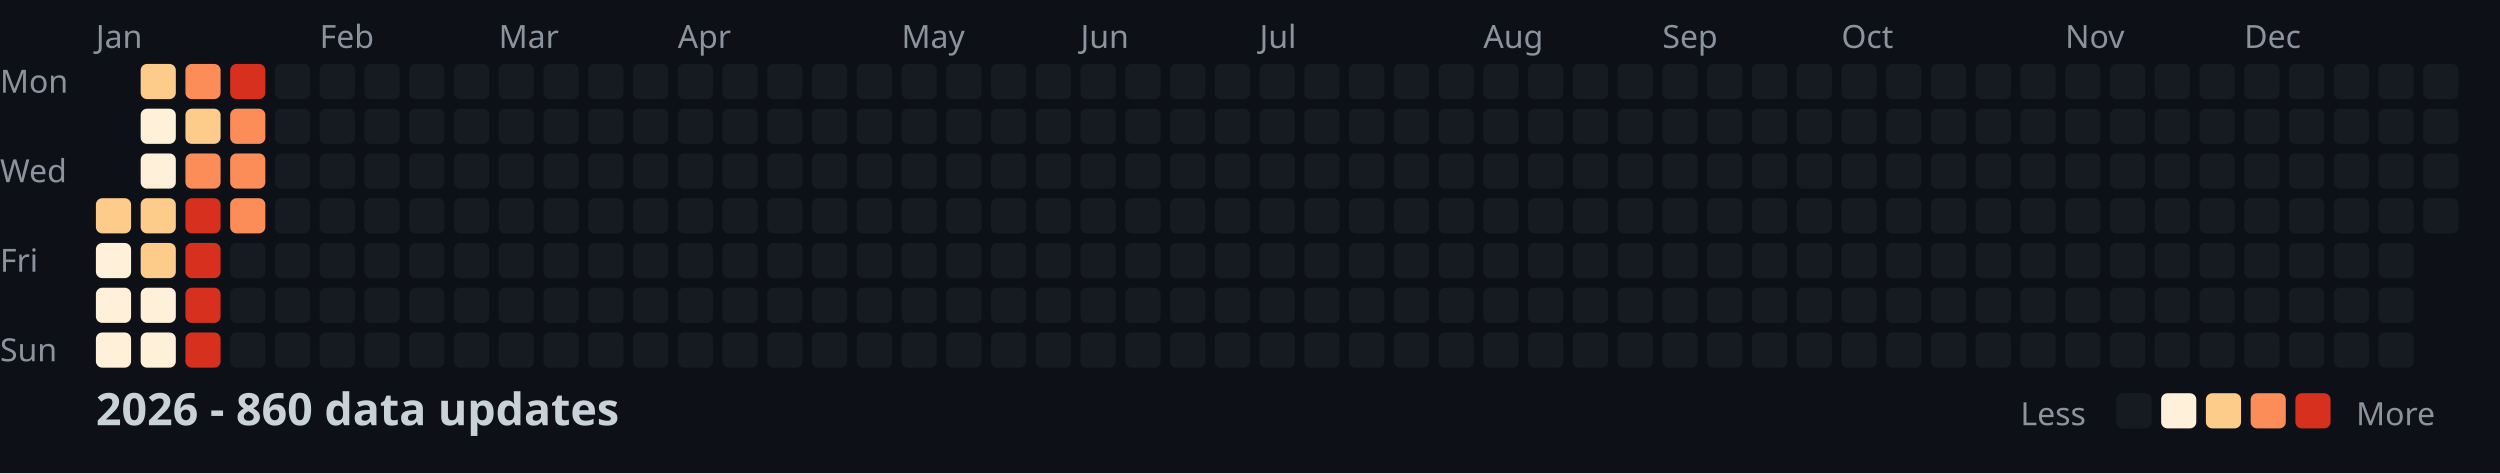
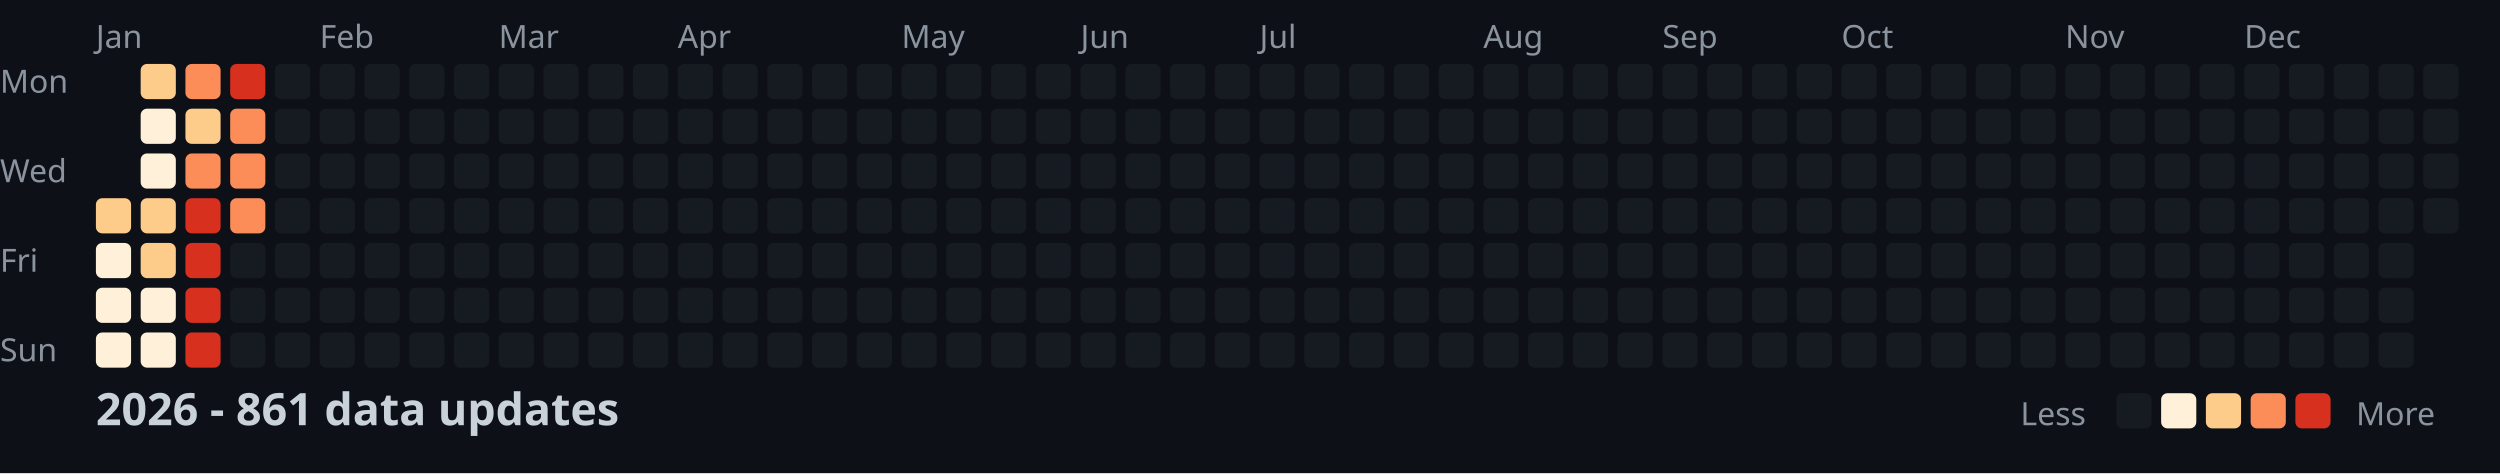
<svg xmlns="http://www.w3.org/2000/svg" width="782" height="148">
  <style>
    .month { font: 10px sans-serif; fill: #8b949e; }
    .day { font: 10px sans-serif; fill: #8b949e; }
    .title { font: bold 14px sans-serif; fill: #c9d1d9; }
    .legend { font: 10px sans-serif; fill: #8b949e; }
  </style>
  <rect width="100%" height="100%" fill="#0d1117" />
  <text x="0" y="29" class="day">Mon</text>
  <text x="0" y="57" class="day">Wed</text>
  <text x="0" y="85" class="day">Fri</text>
  <text x="0" y="113" class="day">Sun</text>
  <text x="30" y="15" class="month">Jan</text>
  <text x="100" y="15" class="month">Feb</text>
  <text x="156" y="15" class="month">Mar</text>
  <text x="212" y="15" class="month">Apr</text>
  <text x="282" y="15" class="month">May</text>
  <text x="338" y="15" class="month">Jun</text>
  <text x="394" y="15" class="month">Jul</text>
  <text x="464" y="15" class="month">Aug</text>
  <text x="520" y="15" class="month">Sep</text>
  <text x="576" y="15" class="month">Oct</text>
  <text x="646" y="15" class="month">Nov</text>
  <text x="702" y="15" class="month">Dec</text>
  <rect x="30" y="62" width="11" height="11" fill="#fdcc8a" rx="2" />
  <rect x="30" y="76" width="11" height="11" fill="#fef0d9" rx="2" />
  <rect x="30" y="90" width="11" height="11" fill="#fef0d9" rx="2" />
  <rect x="30" y="104" width="11" height="11" fill="#fef0d9" rx="2" />
  <rect x="44" y="20" width="11" height="11" fill="#fdcc8a" rx="2" />
  <rect x="44" y="34" width="11" height="11" fill="#fef0d9" rx="2" />
  <rect x="44" y="48" width="11" height="11" fill="#fef0d9" rx="2" />
  <rect x="44" y="62" width="11" height="11" fill="#fdcc8a" rx="2" />
  <rect x="44" y="76" width="11" height="11" fill="#fdcc8a" rx="2" />
  <rect x="44" y="90" width="11" height="11" fill="#fef0d9" rx="2" />
  <rect x="44" y="104" width="11" height="11" fill="#fef0d9" rx="2" />
  <rect x="58" y="20" width="11" height="11" fill="#fc8d59" rx="2" />
  <rect x="58" y="34" width="11" height="11" fill="#fdcc8a" rx="2" />
  <rect x="58" y="48" width="11" height="11" fill="#fc8d59" rx="2" />
  <rect x="58" y="62" width="11" height="11" fill="#d7301f" rx="2" />
  <rect x="58" y="76" width="11" height="11" fill="#d7301f" rx="2" />
  <rect x="58" y="90" width="11" height="11" fill="#d7301f" rx="2" />
  <rect x="58" y="104" width="11" height="11" fill="#d7301f" rx="2" />
  <rect x="72" y="20" width="11" height="11" fill="#d7301f" rx="2" />
  <rect x="72" y="34" width="11" height="11" fill="#fc8d59" rx="2" />
  <rect x="72" y="48" width="11" height="11" fill="#fc8d59" rx="2" />
  <rect x="72" y="62" width="11" height="11" fill="#fc8d59" rx="2" />
  <rect x="72" y="76" width="11" height="11" fill="#161b22" rx="2" />
  <rect x="72" y="90" width="11" height="11" fill="#161b22" rx="2" />
  <rect x="72" y="104" width="11" height="11" fill="#161b22" rx="2" />
  <rect x="86" y="20" width="11" height="11" fill="#161b22" rx="2" />
  <rect x="86" y="34" width="11" height="11" fill="#161b22" rx="2" />
  <rect x="86" y="48" width="11" height="11" fill="#161b22" rx="2" />
  <rect x="86" y="62" width="11" height="11" fill="#161b22" rx="2" />
  <rect x="86" y="76" width="11" height="11" fill="#161b22" rx="2" />
  <rect x="86" y="90" width="11" height="11" fill="#161b22" rx="2" />
  <rect x="86" y="104" width="11" height="11" fill="#161b22" rx="2" />
  <rect x="100" y="20" width="11" height="11" fill="#161b22" rx="2" />
  <rect x="100" y="34" width="11" height="11" fill="#161b22" rx="2" />
  <rect x="100" y="48" width="11" height="11" fill="#161b22" rx="2" />
  <rect x="100" y="62" width="11" height="11" fill="#161b22" rx="2" />
  <rect x="100" y="76" width="11" height="11" fill="#161b22" rx="2" />
  <rect x="100" y="90" width="11" height="11" fill="#161b22" rx="2" />
  <rect x="100" y="104" width="11" height="11" fill="#161b22" rx="2" />
  <rect x="114" y="20" width="11" height="11" fill="#161b22" rx="2" />
  <rect x="114" y="34" width="11" height="11" fill="#161b22" rx="2" />
  <rect x="114" y="48" width="11" height="11" fill="#161b22" rx="2" />
  <rect x="114" y="62" width="11" height="11" fill="#161b22" rx="2" />
  <rect x="114" y="76" width="11" height="11" fill="#161b22" rx="2" />
  <rect x="114" y="90" width="11" height="11" fill="#161b22" rx="2" />
  <rect x="114" y="104" width="11" height="11" fill="#161b22" rx="2" />
  <rect x="128" y="20" width="11" height="11" fill="#161b22" rx="2" />
  <rect x="128" y="34" width="11" height="11" fill="#161b22" rx="2" />
  <rect x="128" y="48" width="11" height="11" fill="#161b22" rx="2" />
  <rect x="128" y="62" width="11" height="11" fill="#161b22" rx="2" />
  <rect x="128" y="76" width="11" height="11" fill="#161b22" rx="2" />
  <rect x="128" y="90" width="11" height="11" fill="#161b22" rx="2" />
  <rect x="128" y="104" width="11" height="11" fill="#161b22" rx="2" />
  <rect x="142" y="20" width="11" height="11" fill="#161b22" rx="2" />
  <rect x="142" y="34" width="11" height="11" fill="#161b22" rx="2" />
  <rect x="142" y="48" width="11" height="11" fill="#161b22" rx="2" />
  <rect x="142" y="62" width="11" height="11" fill="#161b22" rx="2" />
  <rect x="142" y="76" width="11" height="11" fill="#161b22" rx="2" />
  <rect x="142" y="90" width="11" height="11" fill="#161b22" rx="2" />
  <rect x="142" y="104" width="11" height="11" fill="#161b22" rx="2" />
  <rect x="156" y="20" width="11" height="11" fill="#161b22" rx="2" />
  <rect x="156" y="34" width="11" height="11" fill="#161b22" rx="2" />
  <rect x="156" y="48" width="11" height="11" fill="#161b22" rx="2" />
  <rect x="156" y="62" width="11" height="11" fill="#161b22" rx="2" />
  <rect x="156" y="76" width="11" height="11" fill="#161b22" rx="2" />
  <rect x="156" y="90" width="11" height="11" fill="#161b22" rx="2" />
  <rect x="156" y="104" width="11" height="11" fill="#161b22" rx="2" />
  <rect x="170" y="20" width="11" height="11" fill="#161b22" rx="2" />
  <rect x="170" y="34" width="11" height="11" fill="#161b22" rx="2" />
  <rect x="170" y="48" width="11" height="11" fill="#161b22" rx="2" />
  <rect x="170" y="62" width="11" height="11" fill="#161b22" rx="2" />
  <rect x="170" y="76" width="11" height="11" fill="#161b22" rx="2" />
  <rect x="170" y="90" width="11" height="11" fill="#161b22" rx="2" />
  <rect x="170" y="104" width="11" height="11" fill="#161b22" rx="2" />
  <rect x="184" y="20" width="11" height="11" fill="#161b22" rx="2" />
  <rect x="184" y="34" width="11" height="11" fill="#161b22" rx="2" />
  <rect x="184" y="48" width="11" height="11" fill="#161b22" rx="2" />
  <rect x="184" y="62" width="11" height="11" fill="#161b22" rx="2" />
  <rect x="184" y="76" width="11" height="11" fill="#161b22" rx="2" />
  <rect x="184" y="90" width="11" height="11" fill="#161b22" rx="2" />
  <rect x="184" y="104" width="11" height="11" fill="#161b22" rx="2" />
  <rect x="198" y="20" width="11" height="11" fill="#161b22" rx="2" />
  <rect x="198" y="34" width="11" height="11" fill="#161b22" rx="2" />
  <rect x="198" y="48" width="11" height="11" fill="#161b22" rx="2" />
  <rect x="198" y="62" width="11" height="11" fill="#161b22" rx="2" />
  <rect x="198" y="76" width="11" height="11" fill="#161b22" rx="2" />
  <rect x="198" y="90" width="11" height="11" fill="#161b22" rx="2" />
  <rect x="198" y="104" width="11" height="11" fill="#161b22" rx="2" />
  <rect x="212" y="20" width="11" height="11" fill="#161b22" rx="2" />
  <rect x="212" y="34" width="11" height="11" fill="#161b22" rx="2" />
  <rect x="212" y="48" width="11" height="11" fill="#161b22" rx="2" />
  <rect x="212" y="62" width="11" height="11" fill="#161b22" rx="2" />
  <rect x="212" y="76" width="11" height="11" fill="#161b22" rx="2" />
  <rect x="212" y="90" width="11" height="11" fill="#161b22" rx="2" />
  <rect x="212" y="104" width="11" height="11" fill="#161b22" rx="2" />
  <rect x="226" y="20" width="11" height="11" fill="#161b22" rx="2" />
  <rect x="226" y="34" width="11" height="11" fill="#161b22" rx="2" />
  <rect x="226" y="48" width="11" height="11" fill="#161b22" rx="2" />
  <rect x="226" y="62" width="11" height="11" fill="#161b22" rx="2" />
  <rect x="226" y="76" width="11" height="11" fill="#161b22" rx="2" />
  <rect x="226" y="90" width="11" height="11" fill="#161b22" rx="2" />
  <rect x="226" y="104" width="11" height="11" fill="#161b22" rx="2" />
  <rect x="240" y="20" width="11" height="11" fill="#161b22" rx="2" />
  <rect x="240" y="34" width="11" height="11" fill="#161b22" rx="2" />
  <rect x="240" y="48" width="11" height="11" fill="#161b22" rx="2" />
  <rect x="240" y="62" width="11" height="11" fill="#161b22" rx="2" />
  <rect x="240" y="76" width="11" height="11" fill="#161b22" rx="2" />
  <rect x="240" y="90" width="11" height="11" fill="#161b22" rx="2" />
  <rect x="240" y="104" width="11" height="11" fill="#161b22" rx="2" />
  <rect x="254" y="20" width="11" height="11" fill="#161b22" rx="2" />
  <rect x="254" y="34" width="11" height="11" fill="#161b22" rx="2" />
  <rect x="254" y="48" width="11" height="11" fill="#161b22" rx="2" />
  <rect x="254" y="62" width="11" height="11" fill="#161b22" rx="2" />
  <rect x="254" y="76" width="11" height="11" fill="#161b22" rx="2" />
  <rect x="254" y="90" width="11" height="11" fill="#161b22" rx="2" />
  <rect x="254" y="104" width="11" height="11" fill="#161b22" rx="2" />
  <rect x="268" y="20" width="11" height="11" fill="#161b22" rx="2" />
  <rect x="268" y="34" width="11" height="11" fill="#161b22" rx="2" />
  <rect x="268" y="48" width="11" height="11" fill="#161b22" rx="2" />
  <rect x="268" y="62" width="11" height="11" fill="#161b22" rx="2" />
  <rect x="268" y="76" width="11" height="11" fill="#161b22" rx="2" />
  <rect x="268" y="90" width="11" height="11" fill="#161b22" rx="2" />
  <rect x="268" y="104" width="11" height="11" fill="#161b22" rx="2" />
  <rect x="282" y="20" width="11" height="11" fill="#161b22" rx="2" />
  <rect x="282" y="34" width="11" height="11" fill="#161b22" rx="2" />
  <rect x="282" y="48" width="11" height="11" fill="#161b22" rx="2" />
  <rect x="282" y="62" width="11" height="11" fill="#161b22" rx="2" />
  <rect x="282" y="76" width="11" height="11" fill="#161b22" rx="2" />
  <rect x="282" y="90" width="11" height="11" fill="#161b22" rx="2" />
  <rect x="282" y="104" width="11" height="11" fill="#161b22" rx="2" />
  <rect x="296" y="20" width="11" height="11" fill="#161b22" rx="2" />
  <rect x="296" y="34" width="11" height="11" fill="#161b22" rx="2" />
  <rect x="296" y="48" width="11" height="11" fill="#161b22" rx="2" />
  <rect x="296" y="62" width="11" height="11" fill="#161b22" rx="2" />
  <rect x="296" y="76" width="11" height="11" fill="#161b22" rx="2" />
  <rect x="296" y="90" width="11" height="11" fill="#161b22" rx="2" />
  <rect x="296" y="104" width="11" height="11" fill="#161b22" rx="2" />
  <rect x="310" y="20" width="11" height="11" fill="#161b22" rx="2" />
  <rect x="310" y="34" width="11" height="11" fill="#161b22" rx="2" />
  <rect x="310" y="48" width="11" height="11" fill="#161b22" rx="2" />
  <rect x="310" y="62" width="11" height="11" fill="#161b22" rx="2" />
  <rect x="310" y="76" width="11" height="11" fill="#161b22" rx="2" />
  <rect x="310" y="90" width="11" height="11" fill="#161b22" rx="2" />
  <rect x="310" y="104" width="11" height="11" fill="#161b22" rx="2" />
  <rect x="324" y="20" width="11" height="11" fill="#161b22" rx="2" />
  <rect x="324" y="34" width="11" height="11" fill="#161b22" rx="2" />
  <rect x="324" y="48" width="11" height="11" fill="#161b22" rx="2" />
  <rect x="324" y="62" width="11" height="11" fill="#161b22" rx="2" />
  <rect x="324" y="76" width="11" height="11" fill="#161b22" rx="2" />
  <rect x="324" y="90" width="11" height="11" fill="#161b22" rx="2" />
  <rect x="324" y="104" width="11" height="11" fill="#161b22" rx="2" />
  <rect x="338" y="20" width="11" height="11" fill="#161b22" rx="2" />
  <rect x="338" y="34" width="11" height="11" fill="#161b22" rx="2" />
  <rect x="338" y="48" width="11" height="11" fill="#161b22" rx="2" />
  <rect x="338" y="62" width="11" height="11" fill="#161b22" rx="2" />
  <rect x="338" y="76" width="11" height="11" fill="#161b22" rx="2" />
  <rect x="338" y="90" width="11" height="11" fill="#161b22" rx="2" />
  <rect x="338" y="104" width="11" height="11" fill="#161b22" rx="2" />
  <rect x="352" y="20" width="11" height="11" fill="#161b22" rx="2" />
  <rect x="352" y="34" width="11" height="11" fill="#161b22" rx="2" />
  <rect x="352" y="48" width="11" height="11" fill="#161b22" rx="2" />
  <rect x="352" y="62" width="11" height="11" fill="#161b22" rx="2" />
  <rect x="352" y="76" width="11" height="11" fill="#161b22" rx="2" />
  <rect x="352" y="90" width="11" height="11" fill="#161b22" rx="2" />
  <rect x="352" y="104" width="11" height="11" fill="#161b22" rx="2" />
  <rect x="366" y="20" width="11" height="11" fill="#161b22" rx="2" />
  <rect x="366" y="34" width="11" height="11" fill="#161b22" rx="2" />
  <rect x="366" y="48" width="11" height="11" fill="#161b22" rx="2" />
  <rect x="366" y="62" width="11" height="11" fill="#161b22" rx="2" />
  <rect x="366" y="76" width="11" height="11" fill="#161b22" rx="2" />
  <rect x="366" y="90" width="11" height="11" fill="#161b22" rx="2" />
  <rect x="366" y="104" width="11" height="11" fill="#161b22" rx="2" />
  <rect x="380" y="20" width="11" height="11" fill="#161b22" rx="2" />
  <rect x="380" y="34" width="11" height="11" fill="#161b22" rx="2" />
  <rect x="380" y="48" width="11" height="11" fill="#161b22" rx="2" />
  <rect x="380" y="62" width="11" height="11" fill="#161b22" rx="2" />
  <rect x="380" y="76" width="11" height="11" fill="#161b22" rx="2" />
  <rect x="380" y="90" width="11" height="11" fill="#161b22" rx="2" />
  <rect x="380" y="104" width="11" height="11" fill="#161b22" rx="2" />
  <rect x="394" y="20" width="11" height="11" fill="#161b22" rx="2" />
  <rect x="394" y="34" width="11" height="11" fill="#161b22" rx="2" />
  <rect x="394" y="48" width="11" height="11" fill="#161b22" rx="2" />
  <rect x="394" y="62" width="11" height="11" fill="#161b22" rx="2" />
  <rect x="394" y="76" width="11" height="11" fill="#161b22" rx="2" />
  <rect x="394" y="90" width="11" height="11" fill="#161b22" rx="2" />
  <rect x="394" y="104" width="11" height="11" fill="#161b22" rx="2" />
  <rect x="408" y="20" width="11" height="11" fill="#161b22" rx="2" />
  <rect x="408" y="34" width="11" height="11" fill="#161b22" rx="2" />
  <rect x="408" y="48" width="11" height="11" fill="#161b22" rx="2" />
  <rect x="408" y="62" width="11" height="11" fill="#161b22" rx="2" />
  <rect x="408" y="76" width="11" height="11" fill="#161b22" rx="2" />
  <rect x="408" y="90" width="11" height="11" fill="#161b22" rx="2" />
  <rect x="408" y="104" width="11" height="11" fill="#161b22" rx="2" />
  <rect x="422" y="20" width="11" height="11" fill="#161b22" rx="2" />
  <rect x="422" y="34" width="11" height="11" fill="#161b22" rx="2" />
  <rect x="422" y="48" width="11" height="11" fill="#161b22" rx="2" />
  <rect x="422" y="62" width="11" height="11" fill="#161b22" rx="2" />
  <rect x="422" y="76" width="11" height="11" fill="#161b22" rx="2" />
  <rect x="422" y="90" width="11" height="11" fill="#161b22" rx="2" />
  <rect x="422" y="104" width="11" height="11" fill="#161b22" rx="2" />
  <rect x="436" y="20" width="11" height="11" fill="#161b22" rx="2" />
  <rect x="436" y="34" width="11" height="11" fill="#161b22" rx="2" />
  <rect x="436" y="48" width="11" height="11" fill="#161b22" rx="2" />
  <rect x="436" y="62" width="11" height="11" fill="#161b22" rx="2" />
  <rect x="436" y="76" width="11" height="11" fill="#161b22" rx="2" />
  <rect x="436" y="90" width="11" height="11" fill="#161b22" rx="2" />
  <rect x="436" y="104" width="11" height="11" fill="#161b22" rx="2" />
  <rect x="450" y="20" width="11" height="11" fill="#161b22" rx="2" />
  <rect x="450" y="34" width="11" height="11" fill="#161b22" rx="2" />
  <rect x="450" y="48" width="11" height="11" fill="#161b22" rx="2" />
  <rect x="450" y="62" width="11" height="11" fill="#161b22" rx="2" />
  <rect x="450" y="76" width="11" height="11" fill="#161b22" rx="2" />
  <rect x="450" y="90" width="11" height="11" fill="#161b22" rx="2" />
  <rect x="450" y="104" width="11" height="11" fill="#161b22" rx="2" />
  <rect x="464" y="20" width="11" height="11" fill="#161b22" rx="2" />
  <rect x="464" y="34" width="11" height="11" fill="#161b22" rx="2" />
  <rect x="464" y="48" width="11" height="11" fill="#161b22" rx="2" />
  <rect x="464" y="62" width="11" height="11" fill="#161b22" rx="2" />
  <rect x="464" y="76" width="11" height="11" fill="#161b22" rx="2" />
  <rect x="464" y="90" width="11" height="11" fill="#161b22" rx="2" />
  <rect x="464" y="104" width="11" height="11" fill="#161b22" rx="2" />
  <rect x="478" y="20" width="11" height="11" fill="#161b22" rx="2" />
  <rect x="478" y="34" width="11" height="11" fill="#161b22" rx="2" />
  <rect x="478" y="48" width="11" height="11" fill="#161b22" rx="2" />
  <rect x="478" y="62" width="11" height="11" fill="#161b22" rx="2" />
  <rect x="478" y="76" width="11" height="11" fill="#161b22" rx="2" />
  <rect x="478" y="90" width="11" height="11" fill="#161b22" rx="2" />
  <rect x="478" y="104" width="11" height="11" fill="#161b22" rx="2" />
  <rect x="492" y="20" width="11" height="11" fill="#161b22" rx="2" />
  <rect x="492" y="34" width="11" height="11" fill="#161b22" rx="2" />
  <rect x="492" y="48" width="11" height="11" fill="#161b22" rx="2" />
  <rect x="492" y="62" width="11" height="11" fill="#161b22" rx="2" />
  <rect x="492" y="76" width="11" height="11" fill="#161b22" rx="2" />
  <rect x="492" y="90" width="11" height="11" fill="#161b22" rx="2" />
  <rect x="492" y="104" width="11" height="11" fill="#161b22" rx="2" />
  <rect x="506" y="20" width="11" height="11" fill="#161b22" rx="2" />
  <rect x="506" y="34" width="11" height="11" fill="#161b22" rx="2" />
  <rect x="506" y="48" width="11" height="11" fill="#161b22" rx="2" />
  <rect x="506" y="62" width="11" height="11" fill="#161b22" rx="2" />
  <rect x="506" y="76" width="11" height="11" fill="#161b22" rx="2" />
  <rect x="506" y="90" width="11" height="11" fill="#161b22" rx="2" />
  <rect x="506" y="104" width="11" height="11" fill="#161b22" rx="2" />
  <rect x="520" y="20" width="11" height="11" fill="#161b22" rx="2" />
  <rect x="520" y="34" width="11" height="11" fill="#161b22" rx="2" />
  <rect x="520" y="48" width="11" height="11" fill="#161b22" rx="2" />
  <rect x="520" y="62" width="11" height="11" fill="#161b22" rx="2" />
  <rect x="520" y="76" width="11" height="11" fill="#161b22" rx="2" />
  <rect x="520" y="90" width="11" height="11" fill="#161b22" rx="2" />
  <rect x="520" y="104" width="11" height="11" fill="#161b22" rx="2" />
  <rect x="534" y="20" width="11" height="11" fill="#161b22" rx="2" />
  <rect x="534" y="34" width="11" height="11" fill="#161b22" rx="2" />
  <rect x="534" y="48" width="11" height="11" fill="#161b22" rx="2" />
  <rect x="534" y="62" width="11" height="11" fill="#161b22" rx="2" />
  <rect x="534" y="76" width="11" height="11" fill="#161b22" rx="2" />
  <rect x="534" y="90" width="11" height="11" fill="#161b22" rx="2" />
  <rect x="534" y="104" width="11" height="11" fill="#161b22" rx="2" />
  <rect x="548" y="20" width="11" height="11" fill="#161b22" rx="2" />
  <rect x="548" y="34" width="11" height="11" fill="#161b22" rx="2" />
  <rect x="548" y="48" width="11" height="11" fill="#161b22" rx="2" />
  <rect x="548" y="62" width="11" height="11" fill="#161b22" rx="2" />
  <rect x="548" y="76" width="11" height="11" fill="#161b22" rx="2" />
  <rect x="548" y="90" width="11" height="11" fill="#161b22" rx="2" />
  <rect x="548" y="104" width="11" height="11" fill="#161b22" rx="2" />
  <rect x="562" y="20" width="11" height="11" fill="#161b22" rx="2" />
  <rect x="562" y="34" width="11" height="11" fill="#161b22" rx="2" />
  <rect x="562" y="48" width="11" height="11" fill="#161b22" rx="2" />
  <rect x="562" y="62" width="11" height="11" fill="#161b22" rx="2" />
  <rect x="562" y="76" width="11" height="11" fill="#161b22" rx="2" />
  <rect x="562" y="90" width="11" height="11" fill="#161b22" rx="2" />
  <rect x="562" y="104" width="11" height="11" fill="#161b22" rx="2" />
  <rect x="576" y="20" width="11" height="11" fill="#161b22" rx="2" />
  <rect x="576" y="34" width="11" height="11" fill="#161b22" rx="2" />
  <rect x="576" y="48" width="11" height="11" fill="#161b22" rx="2" />
  <rect x="576" y="62" width="11" height="11" fill="#161b22" rx="2" />
  <rect x="576" y="76" width="11" height="11" fill="#161b22" rx="2" />
  <rect x="576" y="90" width="11" height="11" fill="#161b22" rx="2" />
  <rect x="576" y="104" width="11" height="11" fill="#161b22" rx="2" />
  <rect x="590" y="20" width="11" height="11" fill="#161b22" rx="2" />
  <rect x="590" y="34" width="11" height="11" fill="#161b22" rx="2" />
  <rect x="590" y="48" width="11" height="11" fill="#161b22" rx="2" />
  <rect x="590" y="62" width="11" height="11" fill="#161b22" rx="2" />
  <rect x="590" y="76" width="11" height="11" fill="#161b22" rx="2" />
  <rect x="590" y="90" width="11" height="11" fill="#161b22" rx="2" />
  <rect x="590" y="104" width="11" height="11" fill="#161b22" rx="2" />
  <rect x="604" y="20" width="11" height="11" fill="#161b22" rx="2" />
  <rect x="604" y="34" width="11" height="11" fill="#161b22" rx="2" />
  <rect x="604" y="48" width="11" height="11" fill="#161b22" rx="2" />
  <rect x="604" y="62" width="11" height="11" fill="#161b22" rx="2" />
  <rect x="604" y="76" width="11" height="11" fill="#161b22" rx="2" />
  <rect x="604" y="90" width="11" height="11" fill="#161b22" rx="2" />
  <rect x="604" y="104" width="11" height="11" fill="#161b22" rx="2" />
  <rect x="618" y="20" width="11" height="11" fill="#161b22" rx="2" />
  <rect x="618" y="34" width="11" height="11" fill="#161b22" rx="2" />
  <rect x="618" y="48" width="11" height="11" fill="#161b22" rx="2" />
  <rect x="618" y="62" width="11" height="11" fill="#161b22" rx="2" />
  <rect x="618" y="76" width="11" height="11" fill="#161b22" rx="2" />
  <rect x="618" y="90" width="11" height="11" fill="#161b22" rx="2" />
  <rect x="618" y="104" width="11" height="11" fill="#161b22" rx="2" />
  <rect x="632" y="20" width="11" height="11" fill="#161b22" rx="2" />
  <rect x="632" y="34" width="11" height="11" fill="#161b22" rx="2" />
  <rect x="632" y="48" width="11" height="11" fill="#161b22" rx="2" />
  <rect x="632" y="62" width="11" height="11" fill="#161b22" rx="2" />
  <rect x="632" y="76" width="11" height="11" fill="#161b22" rx="2" />
  <rect x="632" y="90" width="11" height="11" fill="#161b22" rx="2" />
  <rect x="632" y="104" width="11" height="11" fill="#161b22" rx="2" />
  <rect x="646" y="20" width="11" height="11" fill="#161b22" rx="2" />
  <rect x="646" y="34" width="11" height="11" fill="#161b22" rx="2" />
  <rect x="646" y="48" width="11" height="11" fill="#161b22" rx="2" />
  <rect x="646" y="62" width="11" height="11" fill="#161b22" rx="2" />
  <rect x="646" y="76" width="11" height="11" fill="#161b22" rx="2" />
  <rect x="646" y="90" width="11" height="11" fill="#161b22" rx="2" />
  <rect x="646" y="104" width="11" height="11" fill="#161b22" rx="2" />
  <rect x="660" y="20" width="11" height="11" fill="#161b22" rx="2" />
  <rect x="660" y="34" width="11" height="11" fill="#161b22" rx="2" />
  <rect x="660" y="48" width="11" height="11" fill="#161b22" rx="2" />
  <rect x="660" y="62" width="11" height="11" fill="#161b22" rx="2" />
  <rect x="660" y="76" width="11" height="11" fill="#161b22" rx="2" />
  <rect x="660" y="90" width="11" height="11" fill="#161b22" rx="2" />
  <rect x="660" y="104" width="11" height="11" fill="#161b22" rx="2" />
  <rect x="674" y="20" width="11" height="11" fill="#161b22" rx="2" />
  <rect x="674" y="34" width="11" height="11" fill="#161b22" rx="2" />
  <rect x="674" y="48" width="11" height="11" fill="#161b22" rx="2" />
  <rect x="674" y="62" width="11" height="11" fill="#161b22" rx="2" />
  <rect x="674" y="76" width="11" height="11" fill="#161b22" rx="2" />
  <rect x="674" y="90" width="11" height="11" fill="#161b22" rx="2" />
  <rect x="674" y="104" width="11" height="11" fill="#161b22" rx="2" />
  <rect x="688" y="20" width="11" height="11" fill="#161b22" rx="2" />
  <rect x="688" y="34" width="11" height="11" fill="#161b22" rx="2" />
  <rect x="688" y="48" width="11" height="11" fill="#161b22" rx="2" />
  <rect x="688" y="62" width="11" height="11" fill="#161b22" rx="2" />
  <rect x="688" y="76" width="11" height="11" fill="#161b22" rx="2" />
  <rect x="688" y="90" width="11" height="11" fill="#161b22" rx="2" />
  <rect x="688" y="104" width="11" height="11" fill="#161b22" rx="2" />
  <rect x="702" y="20" width="11" height="11" fill="#161b22" rx="2" />
  <rect x="702" y="34" width="11" height="11" fill="#161b22" rx="2" />
  <rect x="702" y="48" width="11" height="11" fill="#161b22" rx="2" />
  <rect x="702" y="62" width="11" height="11" fill="#161b22" rx="2" />
  <rect x="702" y="76" width="11" height="11" fill="#161b22" rx="2" />
  <rect x="702" y="90" width="11" height="11" fill="#161b22" rx="2" />
  <rect x="702" y="104" width="11" height="11" fill="#161b22" rx="2" />
  <rect x="716" y="20" width="11" height="11" fill="#161b22" rx="2" />
  <rect x="716" y="34" width="11" height="11" fill="#161b22" rx="2" />
  <rect x="716" y="48" width="11" height="11" fill="#161b22" rx="2" />
  <rect x="716" y="62" width="11" height="11" fill="#161b22" rx="2" />
  <rect x="716" y="76" width="11" height="11" fill="#161b22" rx="2" />
  <rect x="716" y="90" width="11" height="11" fill="#161b22" rx="2" />
  <rect x="716" y="104" width="11" height="11" fill="#161b22" rx="2" />
  <rect x="730" y="20" width="11" height="11" fill="#161b22" rx="2" />
  <rect x="730" y="34" width="11" height="11" fill="#161b22" rx="2" />
  <rect x="730" y="48" width="11" height="11" fill="#161b22" rx="2" />
  <rect x="730" y="62" width="11" height="11" fill="#161b22" rx="2" />
  <rect x="730" y="76" width="11" height="11" fill="#161b22" rx="2" />
  <rect x="730" y="90" width="11" height="11" fill="#161b22" rx="2" />
  <rect x="730" y="104" width="11" height="11" fill="#161b22" rx="2" />
  <rect x="744" y="20" width="11" height="11" fill="#161b22" rx="2" />
  <rect x="744" y="34" width="11" height="11" fill="#161b22" rx="2" />
  <rect x="744" y="48" width="11" height="11" fill="#161b22" rx="2" />
  <rect x="744" y="62" width="11" height="11" fill="#161b22" rx="2" />
  <rect x="744" y="76" width="11" height="11" fill="#161b22" rx="2" />
  <rect x="744" y="90" width="11" height="11" fill="#161b22" rx="2" />
  <rect x="744" y="104" width="11" height="11" fill="#161b22" rx="2" />
  <rect x="758" y="20" width="11" height="11" fill="#161b22" rx="2" />
  <rect x="758" y="34" width="11" height="11" fill="#161b22" rx="2" />
  <rect x="758" y="48" width="11" height="11" fill="#161b22" rx="2" />
  <rect x="758" y="62" width="11" height="11" fill="#161b22" rx="2" />
-   <text x="30" y="133" class="title">2026 - 860 data updates</text>
+   <text x="30" y="133" class="title">2026 - 861 data updates</text>
  <text x="632" y="133" class="legend">Less</text>
  <rect x="662" y="123" width="11" height="11" fill="#161b22" rx="2" />
  <rect x="676" y="123" width="11" height="11" fill="#fef0d9" rx="2" />
  <rect x="690" y="123" width="11" height="11" fill="#fdcc8a" rx="2" />
  <rect x="704" y="123" width="11" height="11" fill="#fc8d59" rx="2" />
  <rect x="718" y="123" width="11" height="11" fill="#d7301f" rx="2" />
  <text x="737" y="133" class="legend">More</text>
</svg>
